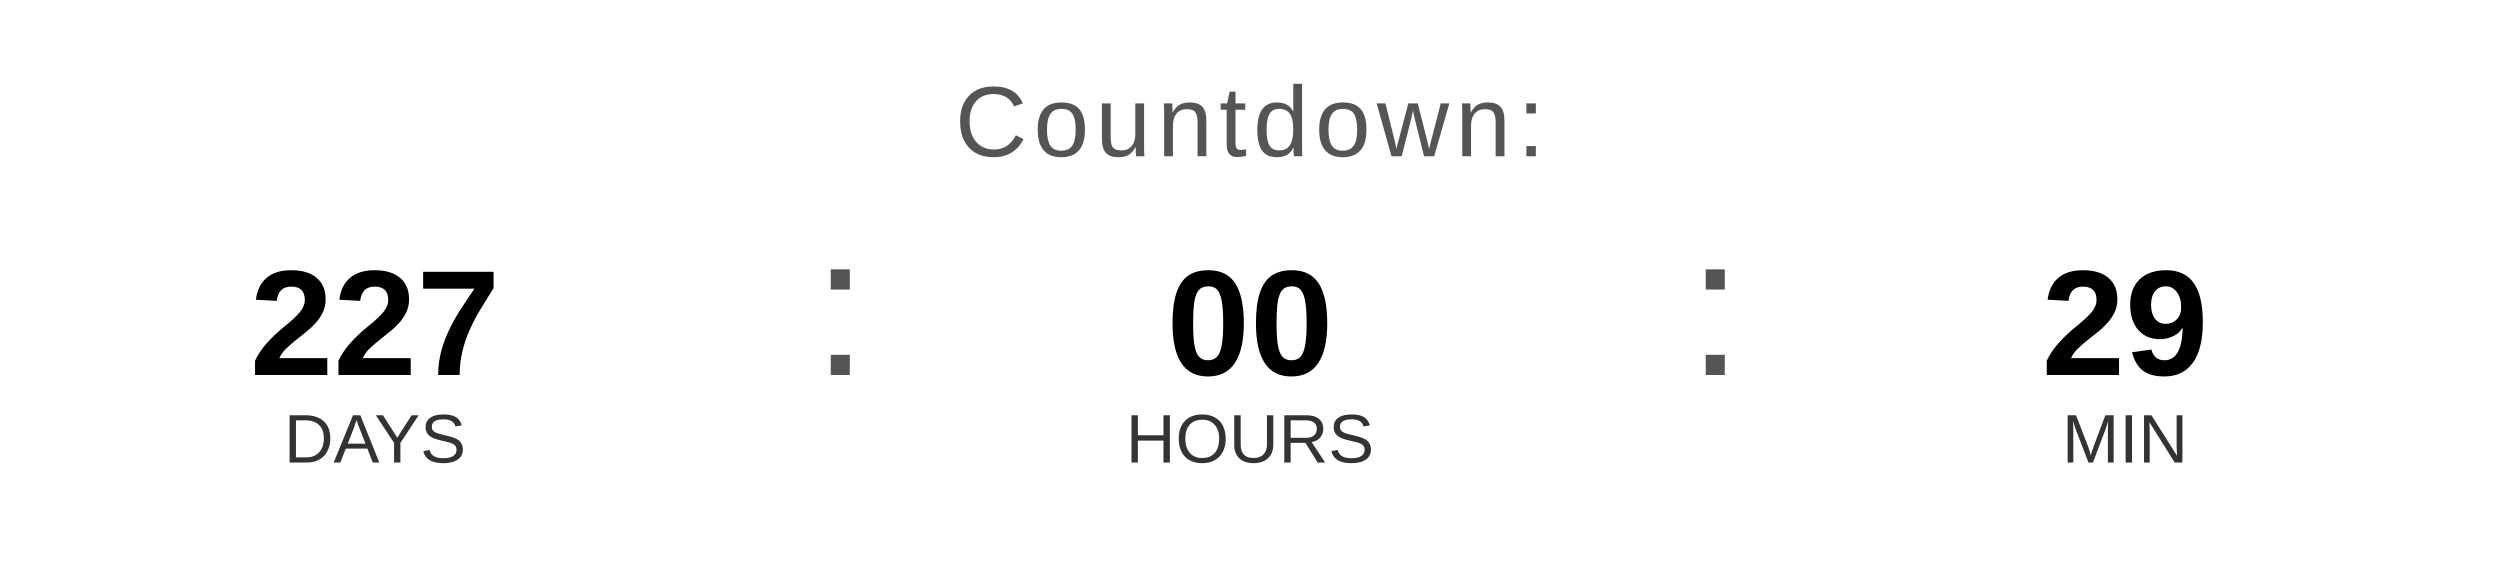
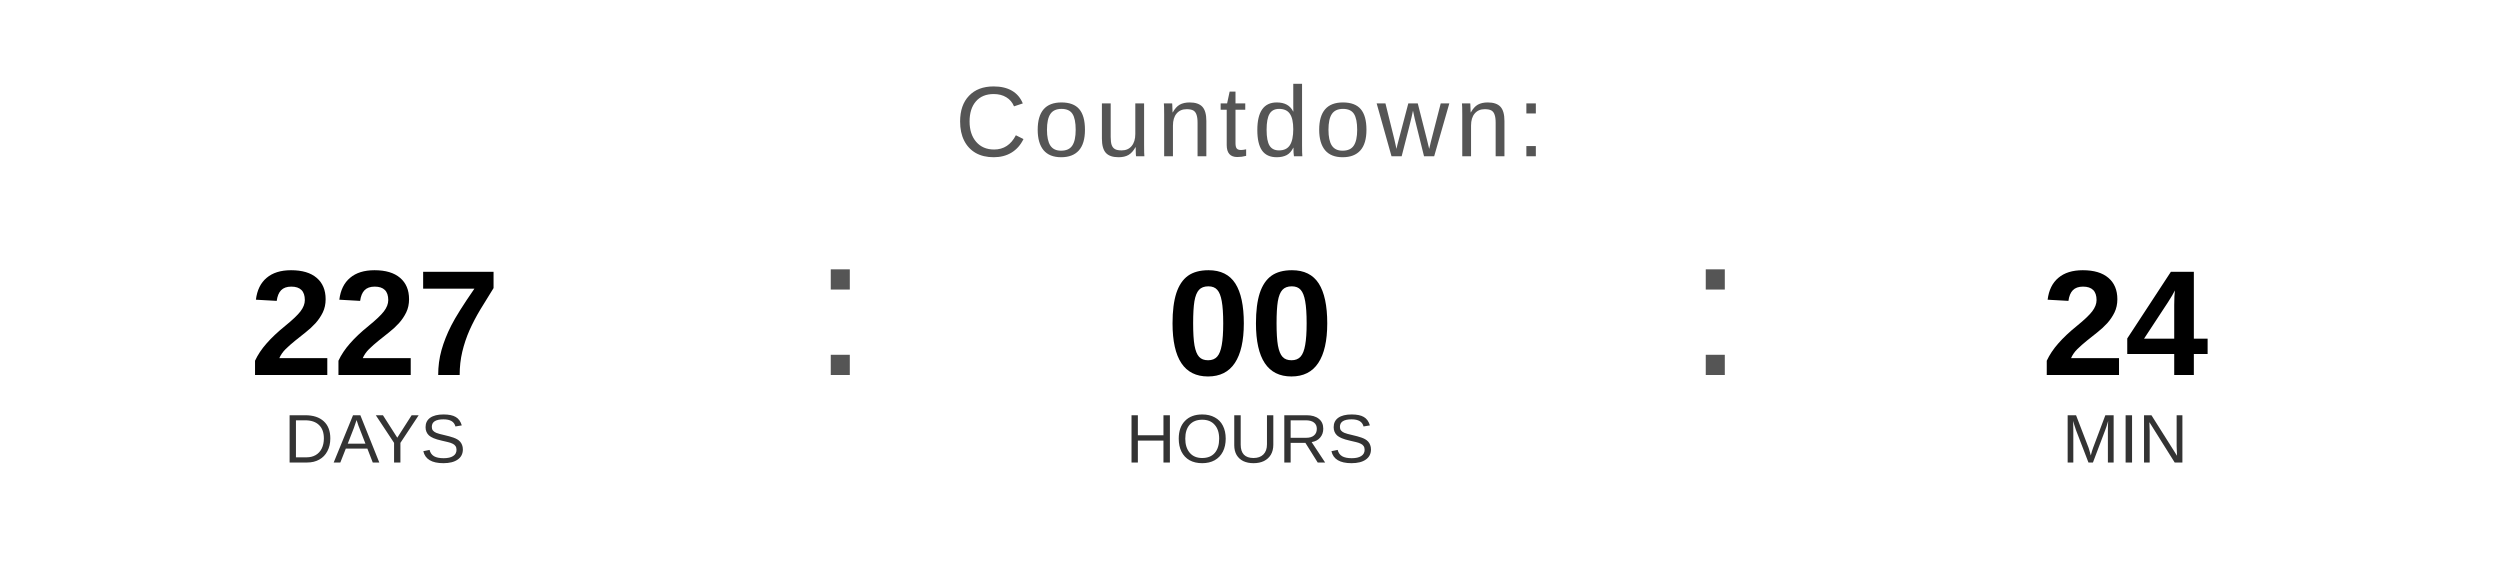
<svg xmlns="http://www.w3.org/2000/svg" width="400" height="90" viewBox="0 0 400 90">
  <text x="200" y="25" font-family="Arial, Helvetica, sans-serif" font-size="16" fill="#555555" text-anchor="middle" letter-spacing="1">
    Countdown:
  </text>
  <text x="60" y="60" font-family="Arial, Helvetica, sans-serif" font-size="24" font-weight="bold" fill="#000000" text-anchor="middle">227</text>
  <text x="60" y="74" font-family="Arial, Helvetica, sans-serif" font-size="11" fill="#333333" text-anchor="middle">DAYS</text>
  <text x="130" y="60" font-family="Arial, sans-serif" font-size="32" fill="#555555">:</text>
  <text x="200" y="60" font-family="Arial, Helvetica, sans-serif" font-size="24" font-weight="bold" fill="#000000" text-anchor="middle">00</text>
  <text x="200" y="74" font-family="Arial, Helvetica, sans-serif" font-size="11" fill="#333333" text-anchor="middle">HOURS</text>
  <text x="270" y="60" font-family="Arial, sans-serif" font-size="32" fill="#555555">:</text>
-   <text x="340" y="60" font-family="Arial, Helvetica, sans-serif" font-size="24" font-weight="bold" fill="#000000" text-anchor="middle">29</text>
+   <text x="340" y="60" font-family="Arial, Helvetica, sans-serif" font-size="24" font-weight="bold" fill="#000000" text-anchor="middle">24</text>
  <text x="340" y="74" font-family="Arial, Helvetica, sans-serif" font-size="11" fill="#333333" text-anchor="middle">MIN</text>
</svg>
